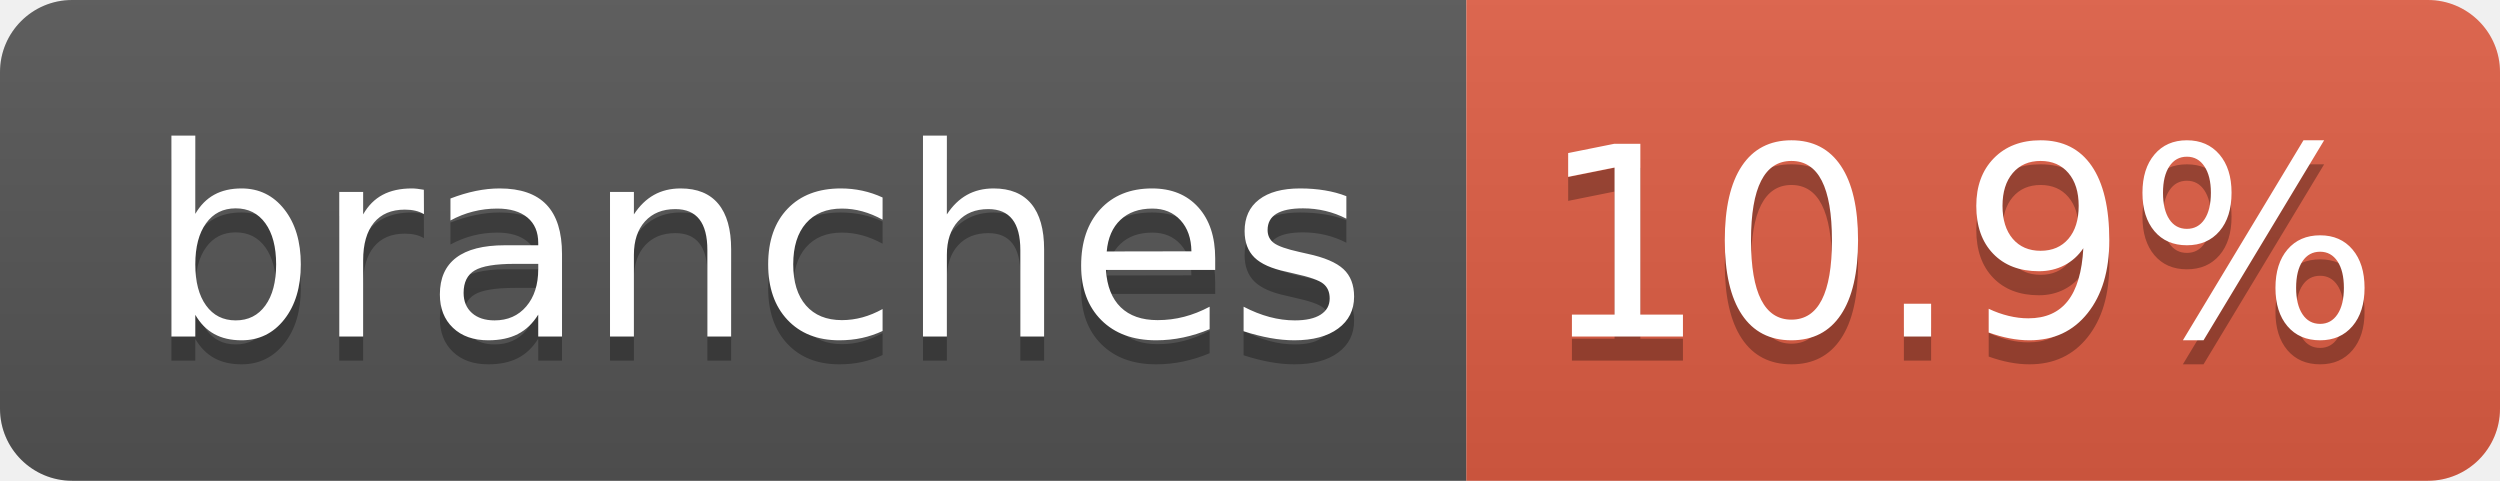
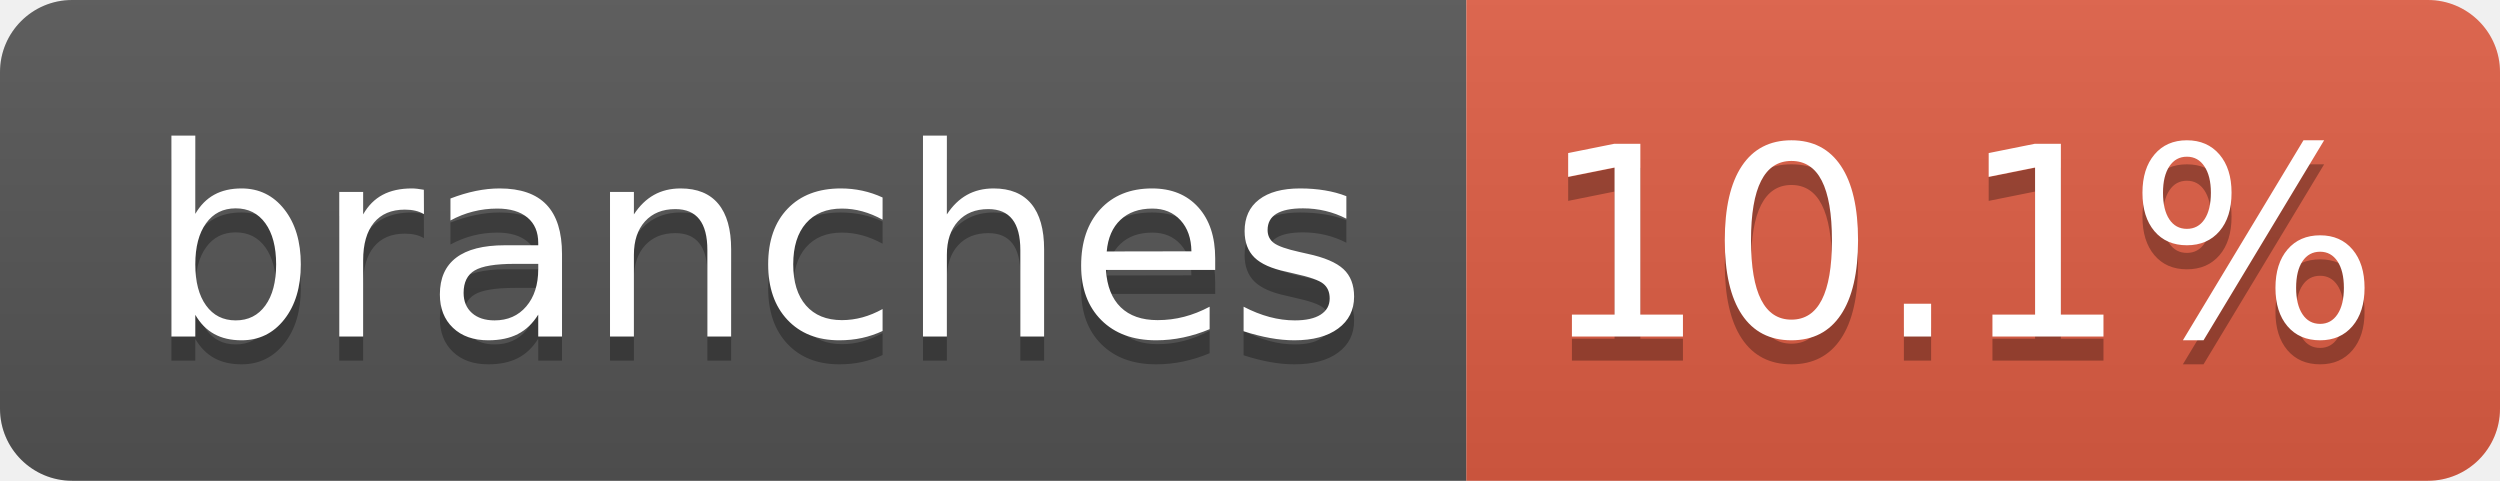
- <svg xmlns="http://www.w3.org/2000/svg" width="104" height="20" role="img" aria-label="branches: 10.9%">
+ <svg xmlns="http://www.w3.org/2000/svg" width="104" height="20" role="img" aria-label="branches: 10.1%">
  <linearGradient id="s" x2="0" y2="100%">
    <stop offset="0" stop-color="#bbb" stop-opacity=".1" />
    <stop offset="1" stop-opacity=".1" />
  </linearGradient>
  <clipPath id="r">
    <rect width="104" height="20" rx="3" fill="#fff" />
  </clipPath>
  <g clip-path="url(#r)">
    <rect width="61" height="20" fill="#555" />
    <rect x="61" width="43" height="20" fill="#e05d44" />
    <rect width="104" height="20" fill="url(#s)" />
  </g>
  <g fill="#fff" text-anchor="middle" font-family="Verdana,Geneva,DejaVu Sans,sans-serif" text-rendering="geometricPrecision" font-size="110">
    <text aria-hidden="true" x="315" y="150" fill="#010101" fill-opacity=".3" transform="scale(.1)" textLength="510">branches</text>
    <text x="315" y="140" transform="scale(.1)" fill="#fff" textLength="510">branches</text>
-     <text aria-hidden="true" x="815" y="150" fill="#010101" fill-opacity=".3" transform="scale(.1)" textLength="330">10.9%</text>
-     <text x="815" y="140" transform="scale(.1)" fill="#fff" textLength="330">10.9%</text>
+     <text aria-hidden="true" x="815" y="150" fill="#010101" fill-opacity=".3" transform="scale(.1)" textLength="330">10.1%</text>
+     <text x="815" y="140" transform="scale(.1)" fill="#fff" textLength="330">10.1%</text>
  </g>
</svg>
